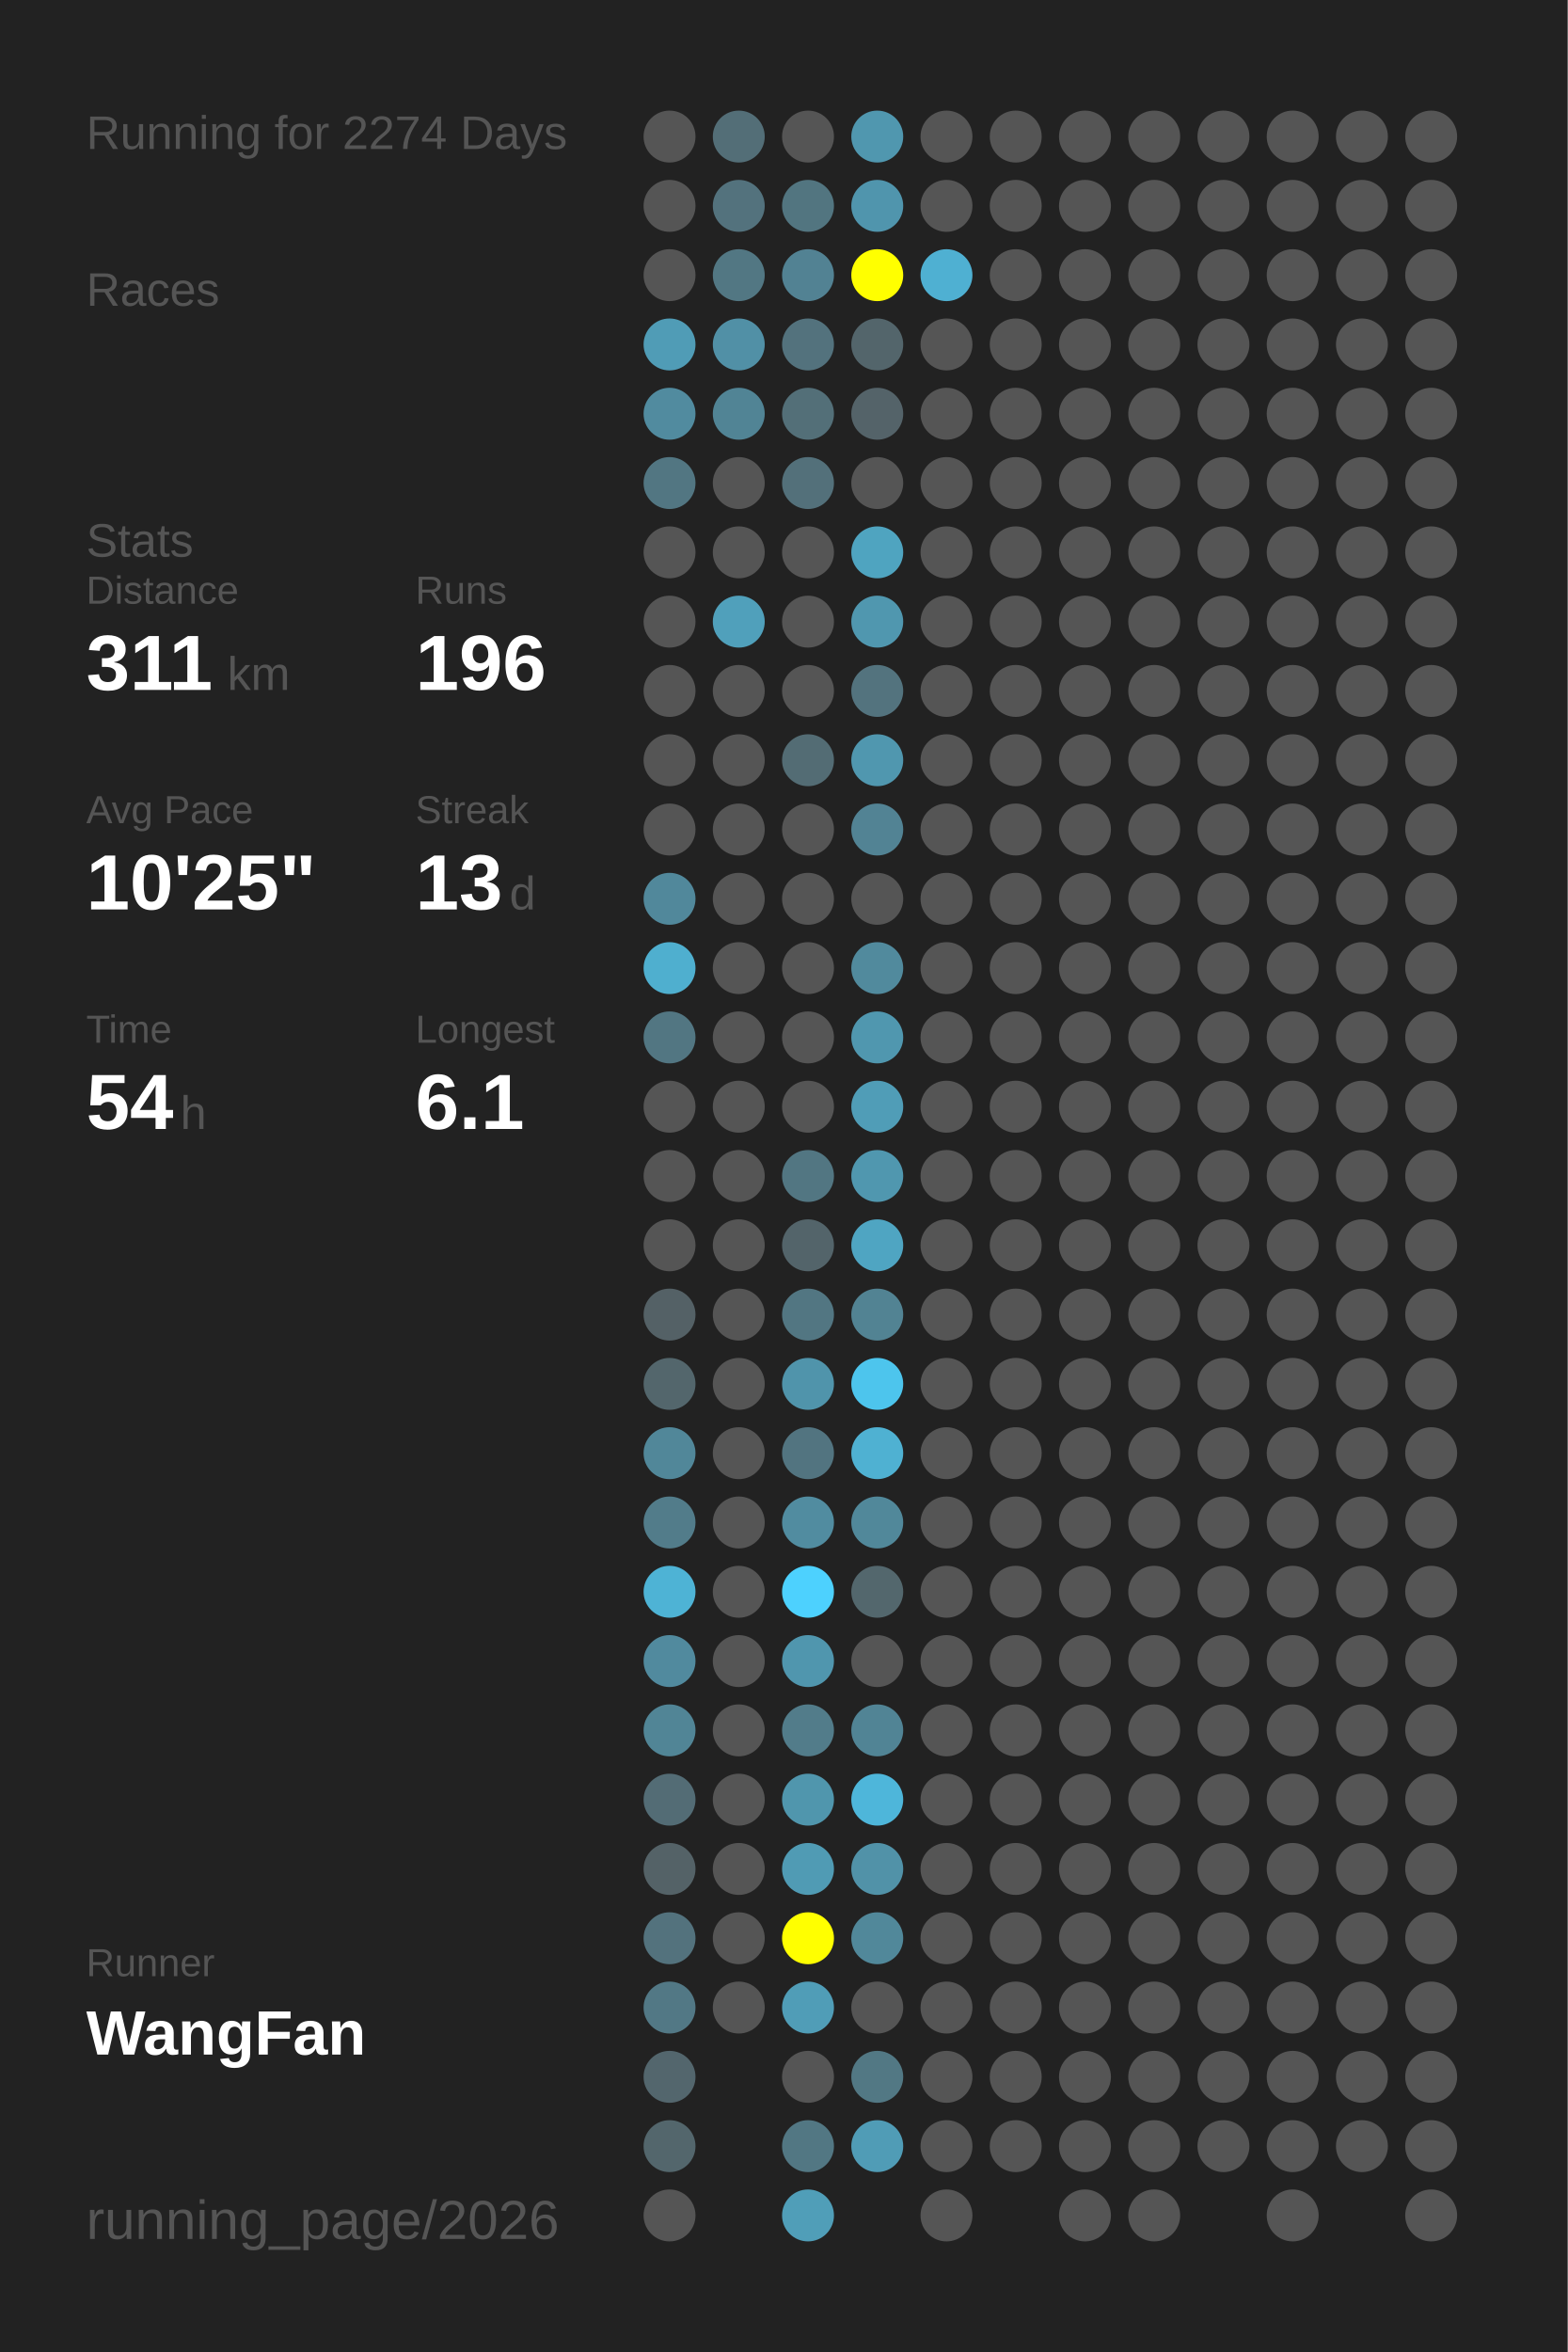
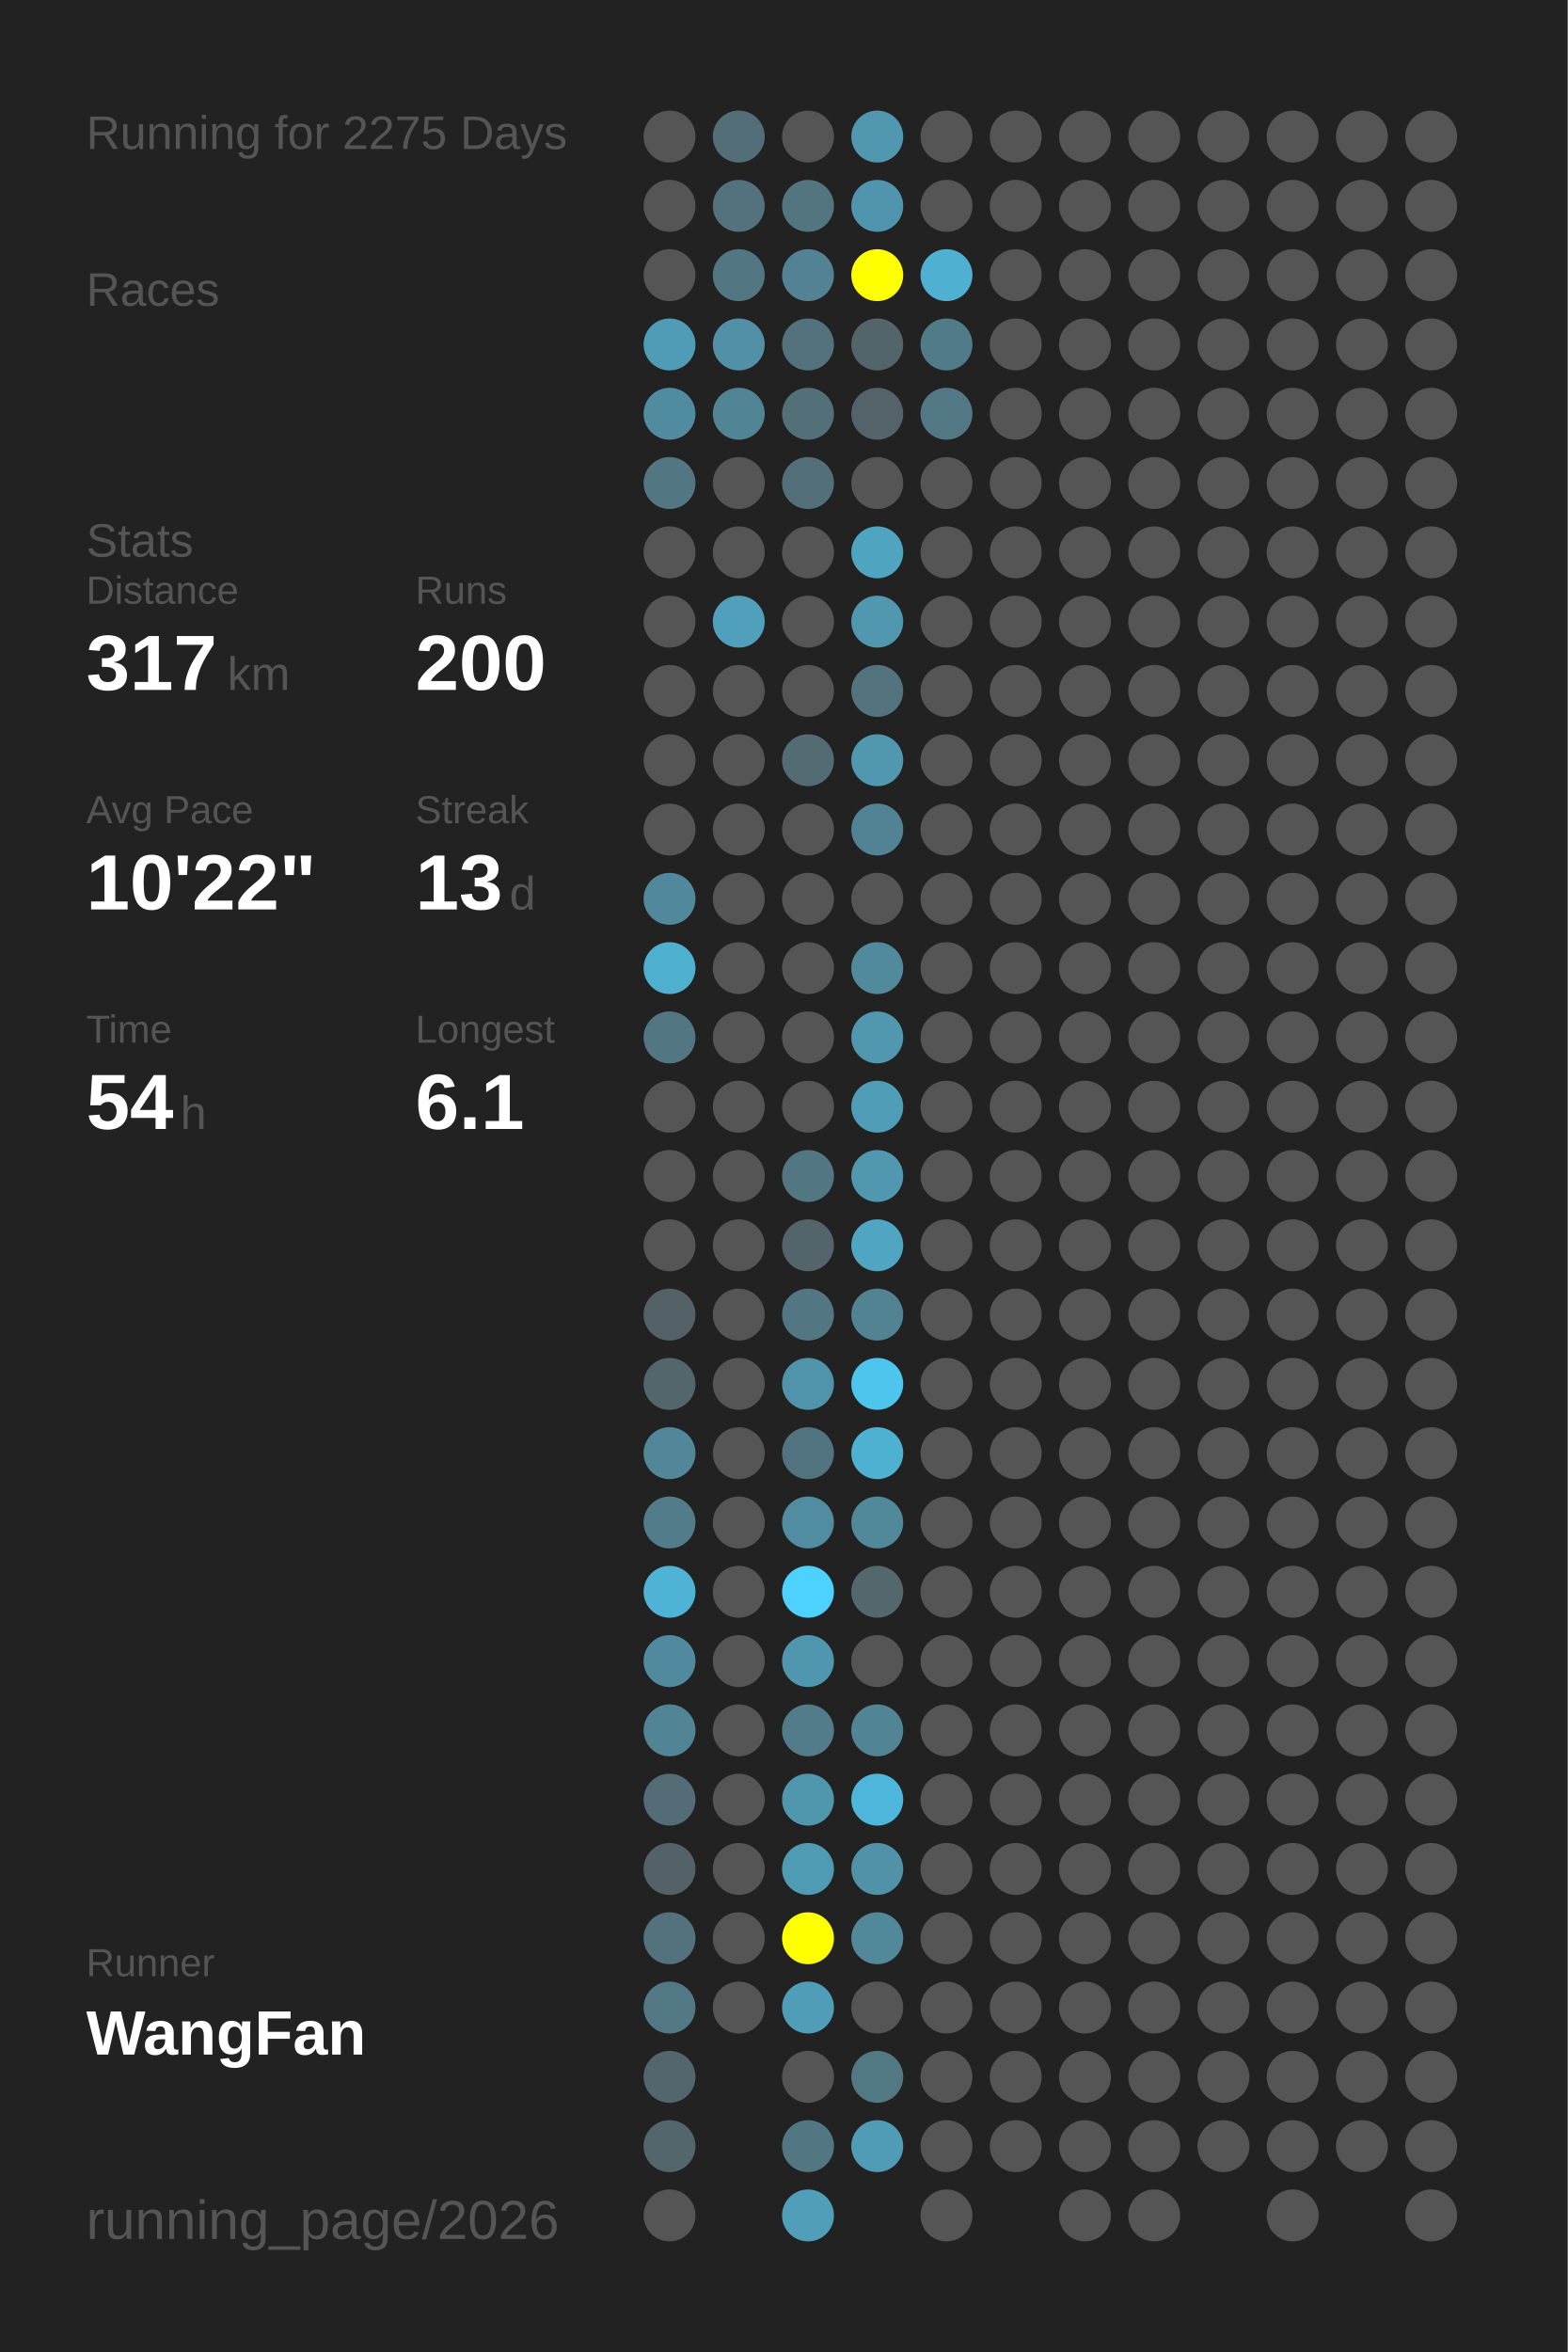
<svg xmlns="http://www.w3.org/2000/svg" baseProfile="full" height="300mm" version="1.1" viewBox="0,0,200,300" width="200mm">
  <defs />
  <rect fill="#222222" height="300" width="200" x="0" y="0" />
-   <text fill="#555555" style="font-size:6px; font-family:Arial;" x="11" y="19">Running for 2274 Days</text>
+   <text fill="#555555" style="font-size:6px; font-family:Arial;" x="11" y="19">Running for 2275 Days</text>
  <text fill="#555555" style="font-size:6px; font-family:Arial;" x="11" y="39">Races</text>
  <text fill="#555555" style="font-size:6px; font-family:Arial;" x="11" y="71">Stats</text>
  <text fill="#555555" style="font-size:5px; font-family:Arial;" x="11" y="77">Distance</text>
-   <text fill="#FFFFFF" style="font-size:10px; font-family:Arial; font-weight:bold;" x="11" y="88">311</text>
+   <text fill="#FFFFFF" style="font-size:10px; font-family:Arial; font-weight:bold;" x="11" y="88">317</text>
  <text fill="#555555" style="font-size:6px; font-family:Arial;" x="29" y="88">km</text>
  <text fill="#555555" style="font-size:5px; font-family:Arial;" x="53" y="77">Runs</text>
-   <text fill="#FFFFFF" style="font-size:10px; font-family:Arial; font-weight:bold;" x="53" y="88">196</text>
+   <text fill="#FFFFFF" style="font-size:10px; font-family:Arial; font-weight:bold;" x="53" y="88">200</text>
  <text fill="#555555" style="font-size:5px; font-family:Arial;" x="11" y="105">Avg Pace</text>
-   <text fill="#FFFFFF" style="font-size:10px; font-family:Arial; font-weight:bold;" x="11" y="116">10'25"</text>
+   <text fill="#FFFFFF" style="font-size:10px; font-family:Arial; font-weight:bold;" x="11" y="116">10'22"</text>
  <text fill="#555555" style="font-size:5px; font-family:Arial;" x="53" y="105">Streak</text>
  <text fill="#FFFFFF" style="font-size:10px; font-family:Arial; font-weight:bold;" x="53" y="116">13</text>
  <text fill="#555555" style="font-size:6px; font-family:Arial;" x="65" y="116">d</text>
  <text fill="#555555" style="font-size:5px; font-family:Arial;" x="11" y="133">Time</text>
  <text fill="#FFFFFF" style="font-size:10px; font-family:Arial; font-weight:bold;" x="11" y="144">54</text>
  <text fill="#555555" style="font-size:6px; font-family:Arial;" x="23" y="144">h</text>
  <text fill="#555555" style="font-size:5px; font-family:Arial;" x="53" y="133">Longest</text>
  <text fill="#FFFFFF" style="font-size:10px; font-family:Arial; font-weight:bold;" x="53" y="144">6.1</text>
  <text fill="#555555" style="font-size:5px; font-family:Arial;" x="11" y="252.065">Runner</text>
  <text fill="#FFFFFF" style="font-size:8px; font-family:Arial; font-weight:bold;" x="11" y="262.065">WangFan</text>
  <text fill="#555555" style="font-size:7px; font-family:Arial;" x="11" y="285.581">running_page/2026</text>
  <circle cx="85.417" cy="17.419" fill="#555555" r="3.312" />
  <circle cx="85.417" cy="26.258" fill="#555555" r="3.312" />
  <circle cx="85.417" cy="35.097" fill="#555555" r="3.312" />
  <circle cx="85.417" cy="43.935" fill="#509cb6" r="3.312" />
  <circle cx="85.417" cy="52.774" fill="#518b9f" r="3.312" />
  <circle cx="85.417" cy="61.613" fill="#527682" r="3.312" />
  <circle cx="85.417" cy="70.452" fill="#555555" r="3.312" />
  <circle cx="85.417" cy="79.29" fill="#555555" r="3.312" />
  <circle cx="85.417" cy="88.129" fill="#555555" r="3.312" />
  <circle cx="85.417" cy="96.968" fill="#555555" r="3.312" />
  <circle cx="85.417" cy="105.806" fill="#555555" r="3.312" />
  <circle cx="85.417" cy="114.645" fill="#51889b" r="3.312" />
  <circle cx="85.417" cy="123.484" fill="#4fafcf" r="3.312" />
  <circle cx="85.417" cy="132.323" fill="#527682" r="3.312" />
  <circle cx="85.417" cy="141.161" fill="#555555" r="3.312" />
  <circle cx="85.417" cy="150" fill="#555555" r="3.312" />
  <circle cx="85.417" cy="158.839" fill="#555555" r="3.312" />
  <circle cx="85.417" cy="167.677" fill="#546166" r="3.312" />
  <circle cx="85.417" cy="176.516" fill="#53666c" r="3.312" />
  <circle cx="85.417" cy="185.355" fill="#518799" r="3.312" />
  <circle cx="85.417" cy="194.194" fill="#527c8a" r="3.312" />
  <circle cx="85.417" cy="203.032" fill="#4eb3d5" r="3.312" />
  <circle cx="85.417" cy="211.871" fill="#518a9e" r="3.312" />
  <circle cx="85.417" cy="220.71" fill="#518596" r="3.312" />
  <circle cx="85.417" cy="229.548" fill="#536c75" r="3.312" />
  <circle cx="85.417" cy="238.387" fill="#546267" r="3.312" />
  <circle cx="85.417" cy="247.226" fill="#53727d" r="3.312" />
  <circle cx="85.417" cy="256.065" fill="#527885" r="3.312" />
  <circle cx="85.417" cy="264.903" fill="#53666d" r="3.312" />
  <circle cx="85.417" cy="273.742" fill="#53666c" r="3.312" />
  <circle cx="85.417" cy="282.581" fill="#555555" r="3.312" />
  <circle cx="94.25" cy="17.419" fill="#536e77" r="3.312" />
  <circle cx="94.25" cy="26.258" fill="#53727d" r="3.312" />
  <circle cx="94.25" cy="35.097" fill="#527783" r="3.312" />
  <circle cx="94.25" cy="43.935" fill="#5190a6" r="3.312" />
  <circle cx="94.25" cy="52.774" fill="#518495" r="3.312" />
  <circle cx="94.25" cy="61.613" fill="#555555" r="3.312" />
  <circle cx="94.25" cy="70.452" fill="#555555" r="3.312" />
  <circle cx="94.25" cy="79.29" fill="#50a0bb" r="3.312" />
  <circle cx="94.25" cy="88.129" fill="#555555" r="3.312" />
  <circle cx="94.25" cy="96.968" fill="#555555" r="3.312" />
  <circle cx="94.25" cy="105.806" fill="#555555" r="3.312" />
  <circle cx="94.25" cy="114.645" fill="#555555" r="3.312" />
  <circle cx="94.25" cy="123.484" fill="#555555" r="3.312" />
  <circle cx="94.25" cy="132.323" fill="#555555" r="3.312" />
  <circle cx="94.25" cy="141.161" fill="#555555" r="3.312" />
  <circle cx="94.25" cy="150" fill="#555555" r="3.312" />
  <circle cx="94.25" cy="158.839" fill="#555555" r="3.312" />
  <circle cx="94.25" cy="167.677" fill="#555555" r="3.312" />
  <circle cx="94.25" cy="176.516" fill="#555555" r="3.312" />
  <circle cx="94.25" cy="185.355" fill="#555555" r="3.312" />
  <circle cx="94.25" cy="194.194" fill="#555555" r="3.312" />
  <circle cx="94.25" cy="203.032" fill="#555555" r="3.312" />
  <circle cx="94.25" cy="211.871" fill="#555555" r="3.312" />
  <circle cx="94.25" cy="220.71" fill="#555555" r="3.312" />
  <circle cx="94.25" cy="229.548" fill="#555555" r="3.312" />
  <circle cx="94.25" cy="238.387" fill="#555555" r="3.312" />
  <circle cx="94.25" cy="247.226" fill="#555555" r="3.312" />
  <circle cx="94.25" cy="256.065" fill="#555555" r="3.312" />
  <circle cx="103.083" cy="17.419" fill="#555555" r="3.312" />
  <circle cx="103.083" cy="26.258" fill="#527580" r="3.312" />
  <circle cx="103.083" cy="35.097" fill="#528293" r="3.312" />
  <circle cx="103.083" cy="43.935" fill="#53727d" r="3.312" />
  <circle cx="103.083" cy="52.774" fill="#536f78" r="3.312" />
  <circle cx="103.083" cy="61.613" fill="#53707a" r="3.312" />
  <circle cx="103.083" cy="70.452" fill="#555555" r="3.312" />
  <circle cx="103.083" cy="79.29" fill="#555555" r="3.312" />
  <circle cx="103.083" cy="88.129" fill="#555555" r="3.312" />
  <circle cx="103.083" cy="96.968" fill="#536c74" r="3.312" />
  <circle cx="103.083" cy="105.806" fill="#555555" r="3.312" />
  <circle cx="103.083" cy="114.645" fill="#555555" r="3.312" />
  <circle cx="103.083" cy="123.484" fill="#555555" r="3.312" />
  <circle cx="103.083" cy="132.323" fill="#555555" r="3.312" />
  <circle cx="103.083" cy="141.161" fill="#555555" r="3.312" />
  <circle cx="103.083" cy="150" fill="#527682" r="3.312" />
  <circle cx="103.083" cy="158.839" fill="#53646a" r="3.312" />
  <circle cx="103.083" cy="167.677" fill="#527682" r="3.312" />
  <circle cx="103.083" cy="176.516" fill="#5094ab" r="3.312" />
  <circle cx="103.083" cy="185.355" fill="#527480" r="3.312" />
  <circle cx="103.083" cy="194.194" fill="#518ca0" r="3.312" />
  <circle cx="103.083" cy="203.032" fill="#4dd1fe" r="3.312" />
  <circle cx="103.083" cy="211.871" fill="#5096ae" r="3.312" />
  <circle cx="103.083" cy="220.71" fill="#527c8a" r="3.312" />
  <circle cx="103.083" cy="229.548" fill="#5096ad" r="3.312" />
  <circle cx="103.083" cy="238.387" fill="#509bb4" r="3.312" />
  <circle cx="103.083" cy="247.226" fill="#FFFF00" r="3.312" />
  <circle cx="103.083" cy="256.065" fill="#509db7" r="3.312" />
  <circle cx="103.083" cy="264.903" fill="#555555" r="3.312" />
  <circle cx="103.083" cy="273.742" fill="#527783" r="3.312" />
  <circle cx="103.083" cy="282.581" fill="#509eb8" r="3.312" />
  <circle cx="111.917" cy="17.419" fill="#5097af" r="3.312" />
  <circle cx="111.917" cy="26.258" fill="#5095ad" r="3.312" />
  <circle cx="111.917" cy="35.097" fill="#FFFF00" r="3.312" />
  <circle cx="111.917" cy="43.935" fill="#53656b" r="3.312" />
  <circle cx="111.917" cy="52.774" fill="#546369" r="3.312" />
  <circle cx="111.917" cy="61.613" fill="#555555" r="3.312" />
  <circle cx="111.917" cy="70.452" fill="#4fa4c0" r="3.312" />
  <circle cx="111.917" cy="79.29" fill="#5097af" r="3.312" />
  <circle cx="111.917" cy="88.129" fill="#53737e" r="3.312" />
  <circle cx="111.917" cy="96.968" fill="#5097af" r="3.312" />
  <circle cx="111.917" cy="105.806" fill="#528394" r="3.312" />
  <circle cx="111.917" cy="114.645" fill="#555555" r="3.312" />
  <circle cx="111.917" cy="123.484" fill="#518a9d" r="3.312" />
  <circle cx="111.917" cy="132.323" fill="#5097af" r="3.312" />
  <circle cx="111.917" cy="141.161" fill="#509db7" r="3.312" />
  <circle cx="111.917" cy="150" fill="#5097af" r="3.312" />
  <circle cx="111.917" cy="158.839" fill="#4fa5c2" r="3.312" />
  <circle cx="111.917" cy="167.677" fill="#528393" r="3.312" />
  <circle cx="111.917" cy="176.516" fill="#4dc5ed" r="3.312" />
  <circle cx="111.917" cy="185.355" fill="#4fb1d2" r="3.312" />
  <circle cx="111.917" cy="194.194" fill="#51889a" r="3.312" />
  <circle cx="111.917" cy="203.032" fill="#53676d" r="3.312" />
  <circle cx="111.917" cy="211.871" fill="#555555" r="3.312" />
  <circle cx="111.917" cy="220.71" fill="#518495" r="3.312" />
  <circle cx="111.917" cy="229.548" fill="#4eb6da" r="3.312" />
  <circle cx="111.917" cy="238.387" fill="#5192a8" r="3.312" />
  <circle cx="111.917" cy="247.226" fill="#51889a" r="3.312" />
  <circle cx="111.917" cy="256.065" fill="#555555" r="3.312" />
  <circle cx="111.917" cy="264.903" fill="#527884" r="3.312" />
  <circle cx="111.917" cy="273.742" fill="#509cb6" r="3.312" />
  <circle cx="120.75" cy="17.419" fill="#555555" r="3.312" />
  <circle cx="120.75" cy="26.258" fill="#555555" r="3.312" />
  <circle cx="120.75" cy="35.097" fill="#4fb0d2" r="3.312" />
-   <circle cx="120.75" cy="43.935" fill="#555555" r="3.312" />
-   <circle cx="120.75" cy="52.774" fill="#555555" r="3.312" />
+   <circle cx="120.75" cy="43.935" fill="#527b89" r="3.312" />
+   <circle cx="120.75" cy="52.774" fill="#527885" r="3.312" />
  <circle cx="120.75" cy="61.613" fill="#555555" r="3.312" />
  <circle cx="120.75" cy="70.452" fill="#555555" r="3.312" />
  <circle cx="120.75" cy="79.29" fill="#555555" r="3.312" />
  <circle cx="120.75" cy="88.129" fill="#555555" r="3.312" />
  <circle cx="120.75" cy="96.968" fill="#555555" r="3.312" />
  <circle cx="120.75" cy="105.806" fill="#555555" r="3.312" />
  <circle cx="120.75" cy="114.645" fill="#555555" r="3.312" />
  <circle cx="120.75" cy="123.484" fill="#555555" r="3.312" />
  <circle cx="120.75" cy="132.323" fill="#555555" r="3.312" />
  <circle cx="120.75" cy="141.161" fill="#555555" r="3.312" />
  <circle cx="120.75" cy="150" fill="#555555" r="3.312" />
  <circle cx="120.75" cy="158.839" fill="#555555" r="3.312" />
  <circle cx="120.75" cy="167.677" fill="#555555" r="3.312" />
  <circle cx="120.75" cy="176.516" fill="#555555" r="3.312" />
  <circle cx="120.75" cy="185.355" fill="#555555" r="3.312" />
  <circle cx="120.75" cy="194.194" fill="#555555" r="3.312" />
  <circle cx="120.75" cy="203.032" fill="#555555" r="3.312" />
  <circle cx="120.75" cy="211.871" fill="#555555" r="3.312" />
  <circle cx="120.75" cy="220.71" fill="#555555" r="3.312" />
  <circle cx="120.75" cy="229.548" fill="#555555" r="3.312" />
  <circle cx="120.75" cy="238.387" fill="#555555" r="3.312" />
  <circle cx="120.75" cy="247.226" fill="#555555" r="3.312" />
  <circle cx="120.75" cy="256.065" fill="#555555" r="3.312" />
  <circle cx="120.75" cy="264.903" fill="#555555" r="3.312" />
  <circle cx="120.75" cy="273.742" fill="#555555" r="3.312" />
  <circle cx="120.75" cy="282.581" fill="#555555" r="3.312" />
  <circle cx="129.583" cy="17.419" fill="#555555" r="3.312" />
  <circle cx="129.583" cy="26.258" fill="#555555" r="3.312" />
  <circle cx="129.583" cy="35.097" fill="#555555" r="3.312" />
  <circle cx="129.583" cy="43.935" fill="#555555" r="3.312" />
  <circle cx="129.583" cy="52.774" fill="#555555" r="3.312" />
  <circle cx="129.583" cy="61.613" fill="#555555" r="3.312" />
  <circle cx="129.583" cy="70.452" fill="#555555" r="3.312" />
  <circle cx="129.583" cy="79.29" fill="#555555" r="3.312" />
  <circle cx="129.583" cy="88.129" fill="#555555" r="3.312" />
  <circle cx="129.583" cy="96.968" fill="#555555" r="3.312" />
  <circle cx="129.583" cy="105.806" fill="#555555" r="3.312" />
  <circle cx="129.583" cy="114.645" fill="#555555" r="3.312" />
  <circle cx="129.583" cy="123.484" fill="#555555" r="3.312" />
  <circle cx="129.583" cy="132.323" fill="#555555" r="3.312" />
  <circle cx="129.583" cy="141.161" fill="#555555" r="3.312" />
  <circle cx="129.583" cy="150" fill="#555555" r="3.312" />
  <circle cx="129.583" cy="158.839" fill="#555555" r="3.312" />
  <circle cx="129.583" cy="167.677" fill="#555555" r="3.312" />
  <circle cx="129.583" cy="176.516" fill="#555555" r="3.312" />
  <circle cx="129.583" cy="185.355" fill="#555555" r="3.312" />
  <circle cx="129.583" cy="194.194" fill="#555555" r="3.312" />
  <circle cx="129.583" cy="203.032" fill="#555555" r="3.312" />
  <circle cx="129.583" cy="211.871" fill="#555555" r="3.312" />
  <circle cx="129.583" cy="220.71" fill="#555555" r="3.312" />
  <circle cx="129.583" cy="229.548" fill="#555555" r="3.312" />
  <circle cx="129.583" cy="238.387" fill="#555555" r="3.312" />
  <circle cx="129.583" cy="247.226" fill="#555555" r="3.312" />
  <circle cx="129.583" cy="256.065" fill="#555555" r="3.312" />
  <circle cx="129.583" cy="264.903" fill="#555555" r="3.312" />
  <circle cx="129.583" cy="273.742" fill="#555555" r="3.312" />
  <circle cx="138.417" cy="17.419" fill="#555555" r="3.312" />
  <circle cx="138.417" cy="26.258" fill="#555555" r="3.312" />
  <circle cx="138.417" cy="35.097" fill="#555555" r="3.312" />
  <circle cx="138.417" cy="43.935" fill="#555555" r="3.312" />
  <circle cx="138.417" cy="52.774" fill="#555555" r="3.312" />
  <circle cx="138.417" cy="61.613" fill="#555555" r="3.312" />
  <circle cx="138.417" cy="70.452" fill="#555555" r="3.312" />
  <circle cx="138.417" cy="79.29" fill="#555555" r="3.312" />
  <circle cx="138.417" cy="88.129" fill="#555555" r="3.312" />
  <circle cx="138.417" cy="96.968" fill="#555555" r="3.312" />
  <circle cx="138.417" cy="105.806" fill="#555555" r="3.312" />
  <circle cx="138.417" cy="114.645" fill="#555555" r="3.312" />
  <circle cx="138.417" cy="123.484" fill="#555555" r="3.312" />
  <circle cx="138.417" cy="132.323" fill="#555555" r="3.312" />
  <circle cx="138.417" cy="141.161" fill="#555555" r="3.312" />
  <circle cx="138.417" cy="150" fill="#555555" r="3.312" />
  <circle cx="138.417" cy="158.839" fill="#555555" r="3.312" />
  <circle cx="138.417" cy="167.677" fill="#555555" r="3.312" />
  <circle cx="138.417" cy="176.516" fill="#555555" r="3.312" />
  <circle cx="138.417" cy="185.355" fill="#555555" r="3.312" />
  <circle cx="138.417" cy="194.194" fill="#555555" r="3.312" />
  <circle cx="138.417" cy="203.032" fill="#555555" r="3.312" />
  <circle cx="138.417" cy="211.871" fill="#555555" r="3.312" />
  <circle cx="138.417" cy="220.71" fill="#555555" r="3.312" />
  <circle cx="138.417" cy="229.548" fill="#555555" r="3.312" />
  <circle cx="138.417" cy="238.387" fill="#555555" r="3.312" />
  <circle cx="138.417" cy="247.226" fill="#555555" r="3.312" />
  <circle cx="138.417" cy="256.065" fill="#555555" r="3.312" />
  <circle cx="138.417" cy="264.903" fill="#555555" r="3.312" />
  <circle cx="138.417" cy="273.742" fill="#555555" r="3.312" />
  <circle cx="138.417" cy="282.581" fill="#555555" r="3.312" />
  <circle cx="147.25" cy="17.419" fill="#555555" r="3.312" />
  <circle cx="147.25" cy="26.258" fill="#555555" r="3.312" />
  <circle cx="147.25" cy="35.097" fill="#555555" r="3.312" />
  <circle cx="147.25" cy="43.935" fill="#555555" r="3.312" />
  <circle cx="147.25" cy="52.774" fill="#555555" r="3.312" />
  <circle cx="147.25" cy="61.613" fill="#555555" r="3.312" />
  <circle cx="147.25" cy="70.452" fill="#555555" r="3.312" />
  <circle cx="147.25" cy="79.29" fill="#555555" r="3.312" />
  <circle cx="147.25" cy="88.129" fill="#555555" r="3.312" />
  <circle cx="147.25" cy="96.968" fill="#555555" r="3.312" />
  <circle cx="147.25" cy="105.806" fill="#555555" r="3.312" />
  <circle cx="147.25" cy="114.645" fill="#555555" r="3.312" />
  <circle cx="147.25" cy="123.484" fill="#555555" r="3.312" />
  <circle cx="147.25" cy="132.323" fill="#555555" r="3.312" />
  <circle cx="147.25" cy="141.161" fill="#555555" r="3.312" />
  <circle cx="147.25" cy="150" fill="#555555" r="3.312" />
  <circle cx="147.25" cy="158.839" fill="#555555" r="3.312" />
  <circle cx="147.25" cy="167.677" fill="#555555" r="3.312" />
  <circle cx="147.25" cy="176.516" fill="#555555" r="3.312" />
  <circle cx="147.25" cy="185.355" fill="#555555" r="3.312" />
  <circle cx="147.25" cy="194.194" fill="#555555" r="3.312" />
  <circle cx="147.25" cy="203.032" fill="#555555" r="3.312" />
  <circle cx="147.25" cy="211.871" fill="#555555" r="3.312" />
  <circle cx="147.25" cy="220.71" fill="#555555" r="3.312" />
  <circle cx="147.25" cy="229.548" fill="#555555" r="3.312" />
  <circle cx="147.25" cy="238.387" fill="#555555" r="3.312" />
  <circle cx="147.25" cy="247.226" fill="#555555" r="3.312" />
  <circle cx="147.25" cy="256.065" fill="#555555" r="3.312" />
  <circle cx="147.25" cy="264.903" fill="#555555" r="3.312" />
  <circle cx="147.25" cy="273.742" fill="#555555" r="3.312" />
  <circle cx="147.25" cy="282.581" fill="#555555" r="3.312" />
  <circle cx="156.083" cy="17.419" fill="#555555" r="3.312" />
  <circle cx="156.083" cy="26.258" fill="#555555" r="3.312" />
  <circle cx="156.083" cy="35.097" fill="#555555" r="3.312" />
  <circle cx="156.083" cy="43.935" fill="#555555" r="3.312" />
  <circle cx="156.083" cy="52.774" fill="#555555" r="3.312" />
  <circle cx="156.083" cy="61.613" fill="#555555" r="3.312" />
  <circle cx="156.083" cy="70.452" fill="#555555" r="3.312" />
  <circle cx="156.083" cy="79.29" fill="#555555" r="3.312" />
  <circle cx="156.083" cy="88.129" fill="#555555" r="3.312" />
  <circle cx="156.083" cy="96.968" fill="#555555" r="3.312" />
  <circle cx="156.083" cy="105.806" fill="#555555" r="3.312" />
  <circle cx="156.083" cy="114.645" fill="#555555" r="3.312" />
  <circle cx="156.083" cy="123.484" fill="#555555" r="3.312" />
  <circle cx="156.083" cy="132.323" fill="#555555" r="3.312" />
  <circle cx="156.083" cy="141.161" fill="#555555" r="3.312" />
  <circle cx="156.083" cy="150" fill="#555555" r="3.312" />
  <circle cx="156.083" cy="158.839" fill="#555555" r="3.312" />
  <circle cx="156.083" cy="167.677" fill="#555555" r="3.312" />
  <circle cx="156.083" cy="176.516" fill="#555555" r="3.312" />
  <circle cx="156.083" cy="185.355" fill="#555555" r="3.312" />
  <circle cx="156.083" cy="194.194" fill="#555555" r="3.312" />
  <circle cx="156.083" cy="203.032" fill="#555555" r="3.312" />
  <circle cx="156.083" cy="211.871" fill="#555555" r="3.312" />
  <circle cx="156.083" cy="220.71" fill="#555555" r="3.312" />
  <circle cx="156.083" cy="229.548" fill="#555555" r="3.312" />
  <circle cx="156.083" cy="238.387" fill="#555555" r="3.312" />
  <circle cx="156.083" cy="247.226" fill="#555555" r="3.312" />
  <circle cx="156.083" cy="256.065" fill="#555555" r="3.312" />
  <circle cx="156.083" cy="264.903" fill="#555555" r="3.312" />
  <circle cx="156.083" cy="273.742" fill="#555555" r="3.312" />
  <circle cx="164.917" cy="17.419" fill="#555555" r="3.312" />
  <circle cx="164.917" cy="26.258" fill="#555555" r="3.312" />
  <circle cx="164.917" cy="35.097" fill="#555555" r="3.312" />
  <circle cx="164.917" cy="43.935" fill="#555555" r="3.312" />
  <circle cx="164.917" cy="52.774" fill="#555555" r="3.312" />
  <circle cx="164.917" cy="61.613" fill="#555555" r="3.312" />
  <circle cx="164.917" cy="70.452" fill="#555555" r="3.312" />
  <circle cx="164.917" cy="79.29" fill="#555555" r="3.312" />
  <circle cx="164.917" cy="88.129" fill="#555555" r="3.312" />
  <circle cx="164.917" cy="96.968" fill="#555555" r="3.312" />
  <circle cx="164.917" cy="105.806" fill="#555555" r="3.312" />
  <circle cx="164.917" cy="114.645" fill="#555555" r="3.312" />
  <circle cx="164.917" cy="123.484" fill="#555555" r="3.312" />
  <circle cx="164.917" cy="132.323" fill="#555555" r="3.312" />
  <circle cx="164.917" cy="141.161" fill="#555555" r="3.312" />
  <circle cx="164.917" cy="150" fill="#555555" r="3.312" />
  <circle cx="164.917" cy="158.839" fill="#555555" r="3.312" />
  <circle cx="164.917" cy="167.677" fill="#555555" r="3.312" />
  <circle cx="164.917" cy="176.516" fill="#555555" r="3.312" />
  <circle cx="164.917" cy="185.355" fill="#555555" r="3.312" />
  <circle cx="164.917" cy="194.194" fill="#555555" r="3.312" />
  <circle cx="164.917" cy="203.032" fill="#555555" r="3.312" />
  <circle cx="164.917" cy="211.871" fill="#555555" r="3.312" />
  <circle cx="164.917" cy="220.71" fill="#555555" r="3.312" />
  <circle cx="164.917" cy="229.548" fill="#555555" r="3.312" />
  <circle cx="164.917" cy="238.387" fill="#555555" r="3.312" />
  <circle cx="164.917" cy="247.226" fill="#555555" r="3.312" />
  <circle cx="164.917" cy="256.065" fill="#555555" r="3.312" />
  <circle cx="164.917" cy="264.903" fill="#555555" r="3.312" />
  <circle cx="164.917" cy="273.742" fill="#555555" r="3.312" />
  <circle cx="164.917" cy="282.581" fill="#555555" r="3.312" />
  <circle cx="173.75" cy="17.419" fill="#555555" r="3.312" />
  <circle cx="173.75" cy="26.258" fill="#555555" r="3.312" />
  <circle cx="173.75" cy="35.097" fill="#555555" r="3.312" />
  <circle cx="173.75" cy="43.935" fill="#555555" r="3.312" />
  <circle cx="173.75" cy="52.774" fill="#555555" r="3.312" />
  <circle cx="173.75" cy="61.613" fill="#555555" r="3.312" />
  <circle cx="173.75" cy="70.452" fill="#555555" r="3.312" />
  <circle cx="173.75" cy="79.29" fill="#555555" r="3.312" />
  <circle cx="173.75" cy="88.129" fill="#555555" r="3.312" />
  <circle cx="173.75" cy="96.968" fill="#555555" r="3.312" />
  <circle cx="173.75" cy="105.806" fill="#555555" r="3.312" />
  <circle cx="173.75" cy="114.645" fill="#555555" r="3.312" />
  <circle cx="173.75" cy="123.484" fill="#555555" r="3.312" />
  <circle cx="173.75" cy="132.323" fill="#555555" r="3.312" />
  <circle cx="173.75" cy="141.161" fill="#555555" r="3.312" />
  <circle cx="173.75" cy="150" fill="#555555" r="3.312" />
  <circle cx="173.75" cy="158.839" fill="#555555" r="3.312" />
  <circle cx="173.75" cy="167.677" fill="#555555" r="3.312" />
  <circle cx="173.75" cy="176.516" fill="#555555" r="3.312" />
  <circle cx="173.75" cy="185.355" fill="#555555" r="3.312" />
  <circle cx="173.75" cy="194.194" fill="#555555" r="3.312" />
  <circle cx="173.75" cy="203.032" fill="#555555" r="3.312" />
  <circle cx="173.75" cy="211.871" fill="#555555" r="3.312" />
  <circle cx="173.75" cy="220.71" fill="#555555" r="3.312" />
  <circle cx="173.75" cy="229.548" fill="#555555" r="3.312" />
  <circle cx="173.75" cy="238.387" fill="#555555" r="3.312" />
  <circle cx="173.75" cy="247.226" fill="#555555" r="3.312" />
  <circle cx="173.75" cy="256.065" fill="#555555" r="3.312" />
  <circle cx="173.75" cy="264.903" fill="#555555" r="3.312" />
  <circle cx="173.75" cy="273.742" fill="#555555" r="3.312" />
  <circle cx="182.583" cy="17.419" fill="#555555" r="3.312" />
  <circle cx="182.583" cy="26.258" fill="#555555" r="3.312" />
  <circle cx="182.583" cy="35.097" fill="#555555" r="3.312" />
  <circle cx="182.583" cy="43.935" fill="#555555" r="3.312" />
  <circle cx="182.583" cy="52.774" fill="#555555" r="3.312" />
  <circle cx="182.583" cy="61.613" fill="#555555" r="3.312" />
  <circle cx="182.583" cy="70.452" fill="#555555" r="3.312" />
  <circle cx="182.583" cy="79.29" fill="#555555" r="3.312" />
  <circle cx="182.583" cy="88.129" fill="#555555" r="3.312" />
  <circle cx="182.583" cy="96.968" fill="#555555" r="3.312" />
  <circle cx="182.583" cy="105.806" fill="#555555" r="3.312" />
  <circle cx="182.583" cy="114.645" fill="#555555" r="3.312" />
  <circle cx="182.583" cy="123.484" fill="#555555" r="3.312" />
  <circle cx="182.583" cy="132.323" fill="#555555" r="3.312" />
  <circle cx="182.583" cy="141.161" fill="#555555" r="3.312" />
  <circle cx="182.583" cy="150" fill="#555555" r="3.312" />
  <circle cx="182.583" cy="158.839" fill="#555555" r="3.312" />
  <circle cx="182.583" cy="167.677" fill="#555555" r="3.312" />
  <circle cx="182.583" cy="176.516" fill="#555555" r="3.312" />
  <circle cx="182.583" cy="185.355" fill="#555555" r="3.312" />
  <circle cx="182.583" cy="194.194" fill="#555555" r="3.312" />
  <circle cx="182.583" cy="203.032" fill="#555555" r="3.312" />
  <circle cx="182.583" cy="211.871" fill="#555555" r="3.312" />
  <circle cx="182.583" cy="220.71" fill="#555555" r="3.312" />
  <circle cx="182.583" cy="229.548" fill="#555555" r="3.312" />
  <circle cx="182.583" cy="238.387" fill="#555555" r="3.312" />
  <circle cx="182.583" cy="247.226" fill="#555555" r="3.312" />
  <circle cx="182.583" cy="256.065" fill="#555555" r="3.312" />
  <circle cx="182.583" cy="264.903" fill="#555555" r="3.312" />
  <circle cx="182.583" cy="273.742" fill="#555555" r="3.312" />
  <circle cx="182.583" cy="282.581" fill="#555555" r="3.312" />
</svg>
